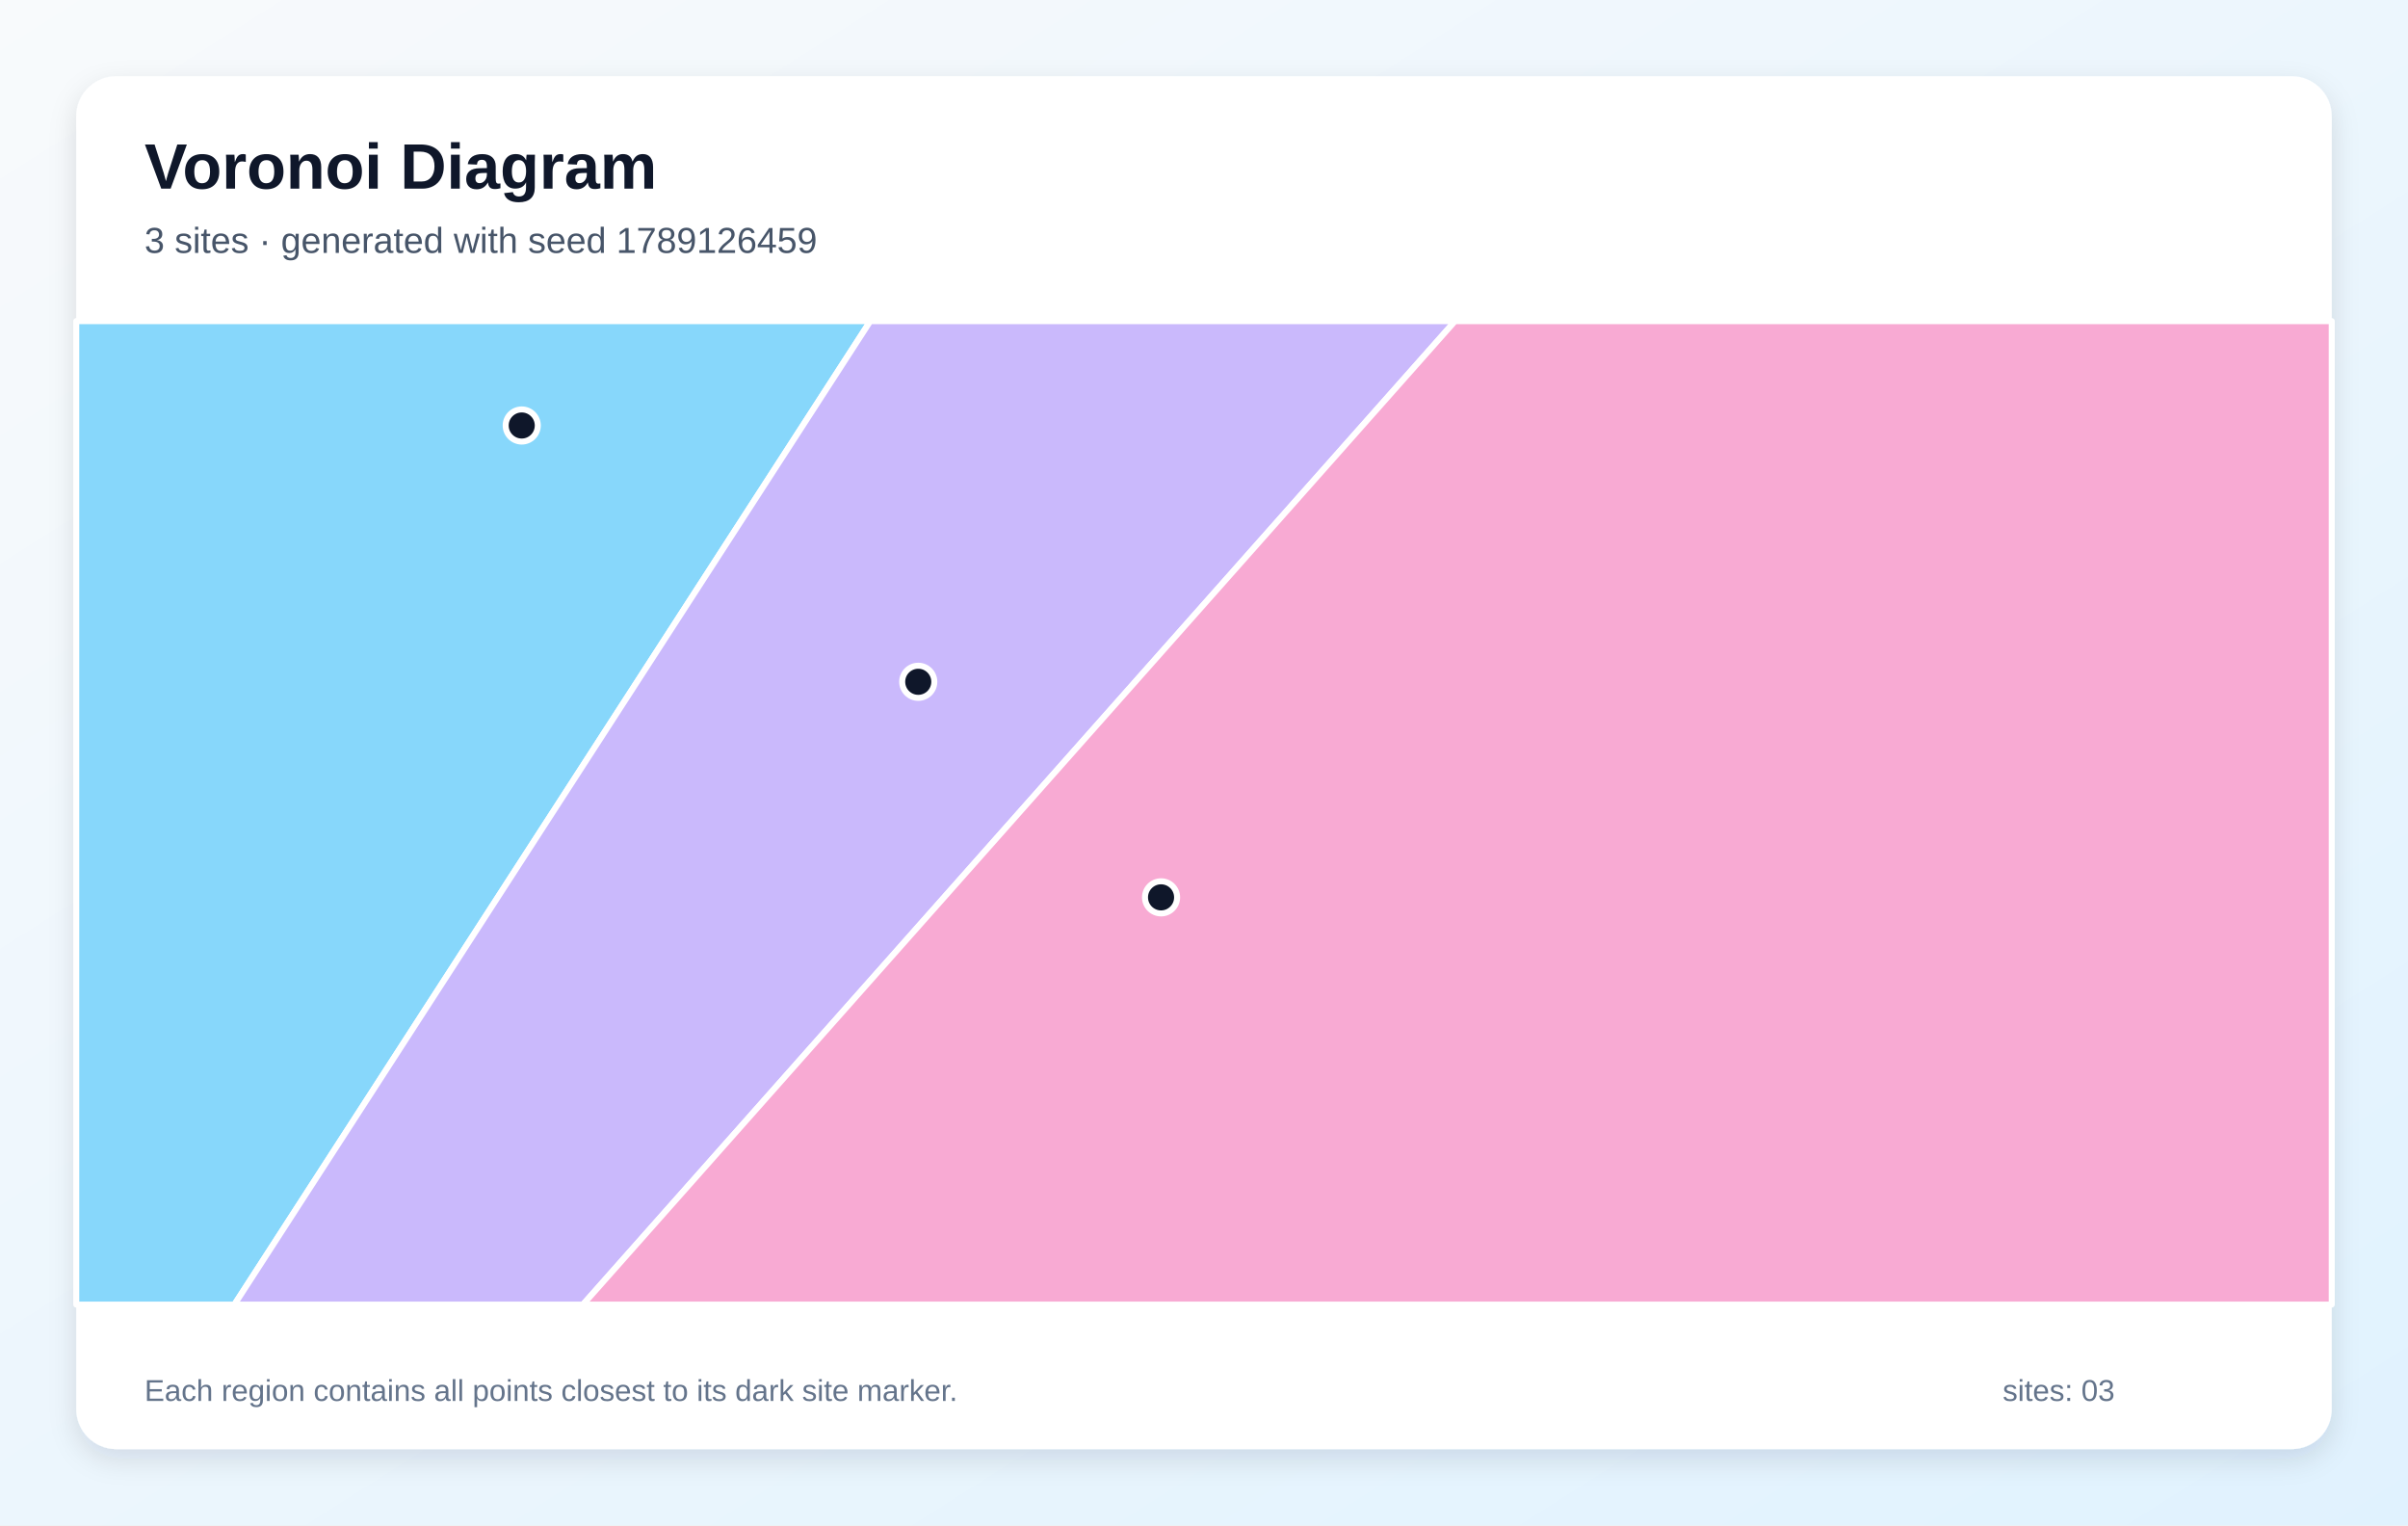
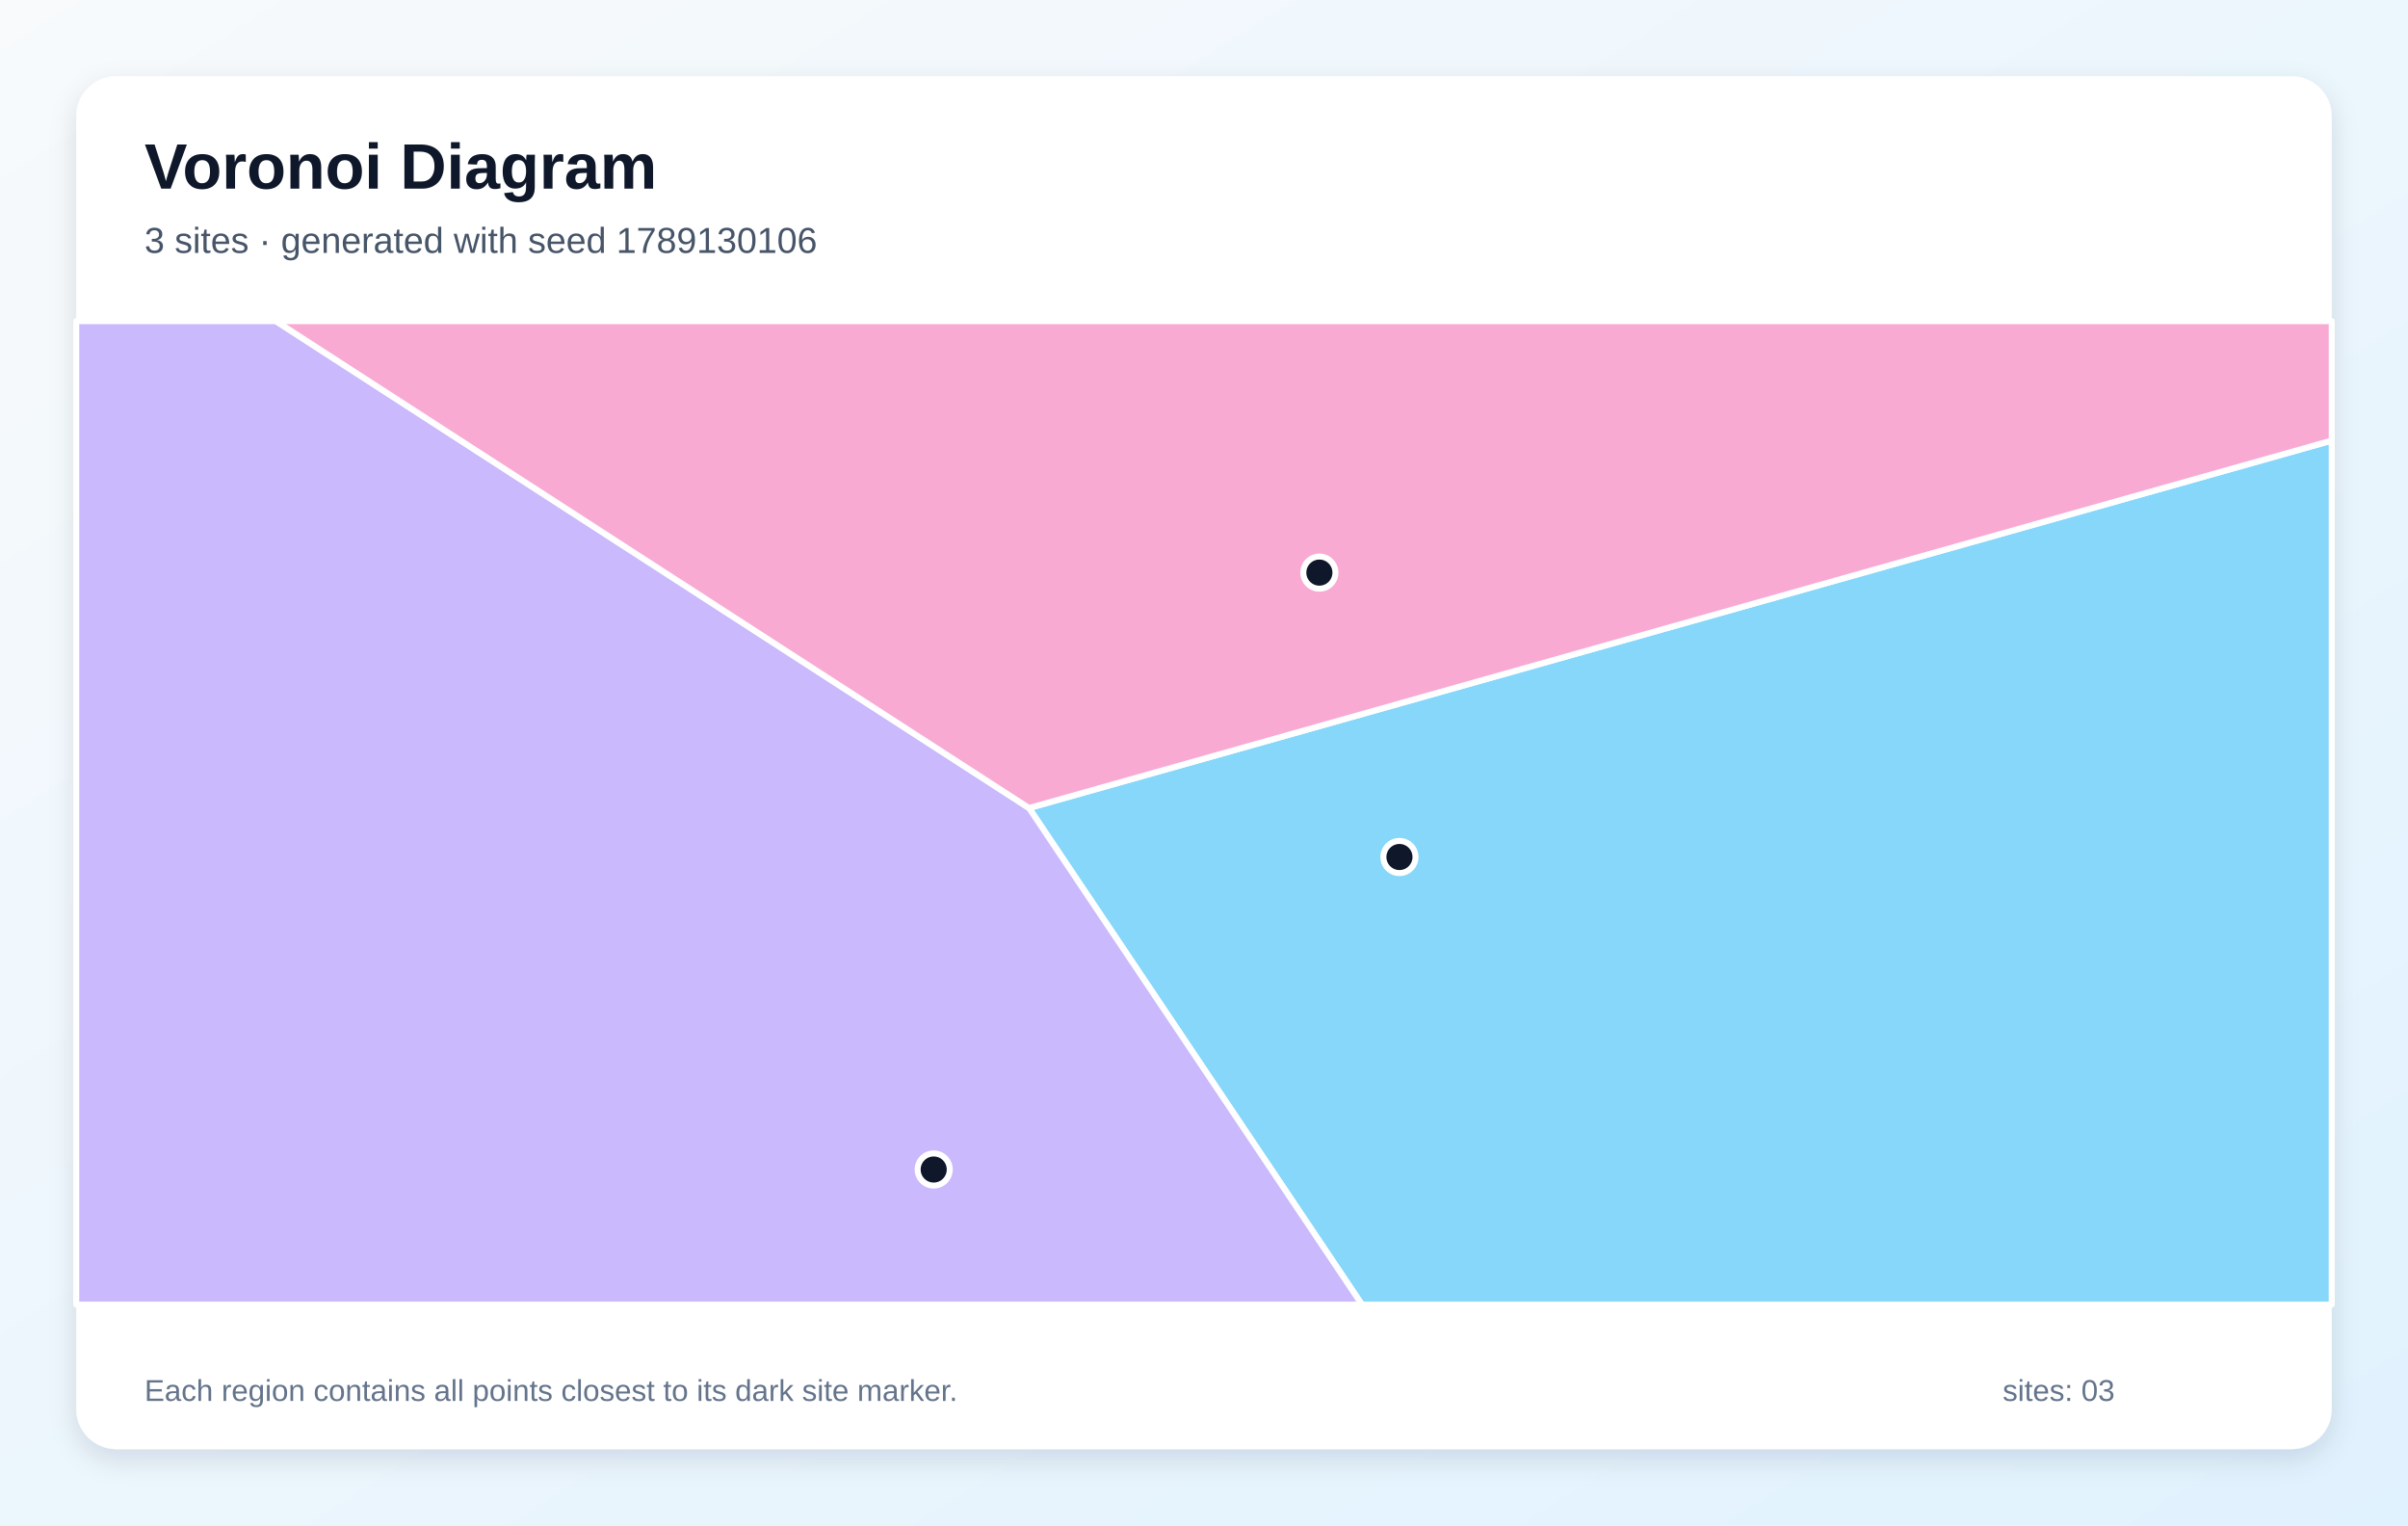
<svg xmlns="http://www.w3.org/2000/svg" width="1200" height="760" viewBox="0 0 1200 760" role="img" aria-labelledby="title description">
  <defs>
    <linearGradient id="background" x1="0" y1="0" x2="1" y2="1">
      <stop stop-color="#F8FAFC" />
      <stop offset="1" stop-color="#E0F2FE" />
    </linearGradient>
    <filter id="shadow" x="-10%" y="-10%" width="120%" height="120%">
      <feDropShadow dx="0" dy="5" stdDeviation="7" flood-color="#0F172A" flood-opacity=".12" />
    </filter>
  </defs>
  <rect width="1200" height="760" fill="url(#background)" />
  <rect x="38" y="38" width="1124" height="684" rx="20" fill="#FFFFFF" filter="url(#shadow)" />
  <g font-family="Arial, sans-serif">
    <text x="72" y="94" font-size="32" font-weight="700" fill="#0F172A">Voronoi Diagram</text>
-     <text x="72" y="126" font-size="18" fill="#475569">3 sites · generated with seed 1789126459</text>
+     <text x="72" y="126" font-size="18" fill="#475569">3 sites · generated with seed 1789130106</text>
  </g>
  <g stroke="#FFFFFF" stroke-width="3" stroke-linejoin="round">
-     <polygon points="38.0,160.0 433.7,160.0 116.8,650.0 38.0,650.0" fill="#38BDF8" fill-opacity="0.60" />
-     <polygon points="433.7,160.0 725.1,160.0 290.5,650.0 116.8,650.0" fill="#A78BFA" fill-opacity="0.60" />
-     <polygon points="725.1,160.0 1162.0,160.0 1162.0,650.0 290.5,650.0" fill="#F472B6" fill-opacity="0.60" />
+     <polygon points="512.8,402.6 1162.0,219.5 1162.0,650.0 678.7,650.0" fill="#38BDF8" fill-opacity="0.60" />
+     <polygon points="38.0,160.0 137.5,160.0 512.8,402.6 678.7,650.0 38.0,650.0" fill="#A78BFA" fill-opacity="0.60" />
+     <polygon points="512.8,402.6 137.5,160.0 1162.0,160.0 1162.0,219.5" fill="#F472B6" fill-opacity="0.60" />
  </g>
  <g>
-     <circle cx="260.0" cy="212.0" r="8" fill="#0F172A" stroke="#FFFFFF" stroke-width="3" />
-     <circle cx="457.6" cy="339.7" r="8" fill="#0F172A" stroke="#FFFFFF" stroke-width="3" />
-     <circle cx="578.6" cy="447.1" r="8" fill="#0F172A" stroke="#FFFFFF" stroke-width="3" />
+     <circle cx="697.4" cy="427.0" r="8" fill="#0F172A" stroke="#FFFFFF" stroke-width="3" />
+     <circle cx="465.3" cy="582.7" r="8" fill="#0F172A" stroke="#FFFFFF" stroke-width="3" />
+     <circle cx="657.5" cy="285.3" r="8" fill="#0F172A" stroke="#FFFFFF" stroke-width="3" />
  </g>
  <g font-family="Arial, sans-serif" font-size="15" fill="#64748B">
    <text x="72" y="698">Each region contains all points closest to its dark site marker.</text>
    <text x="998" y="698">sites: 03</text>
  </g>
</svg>
